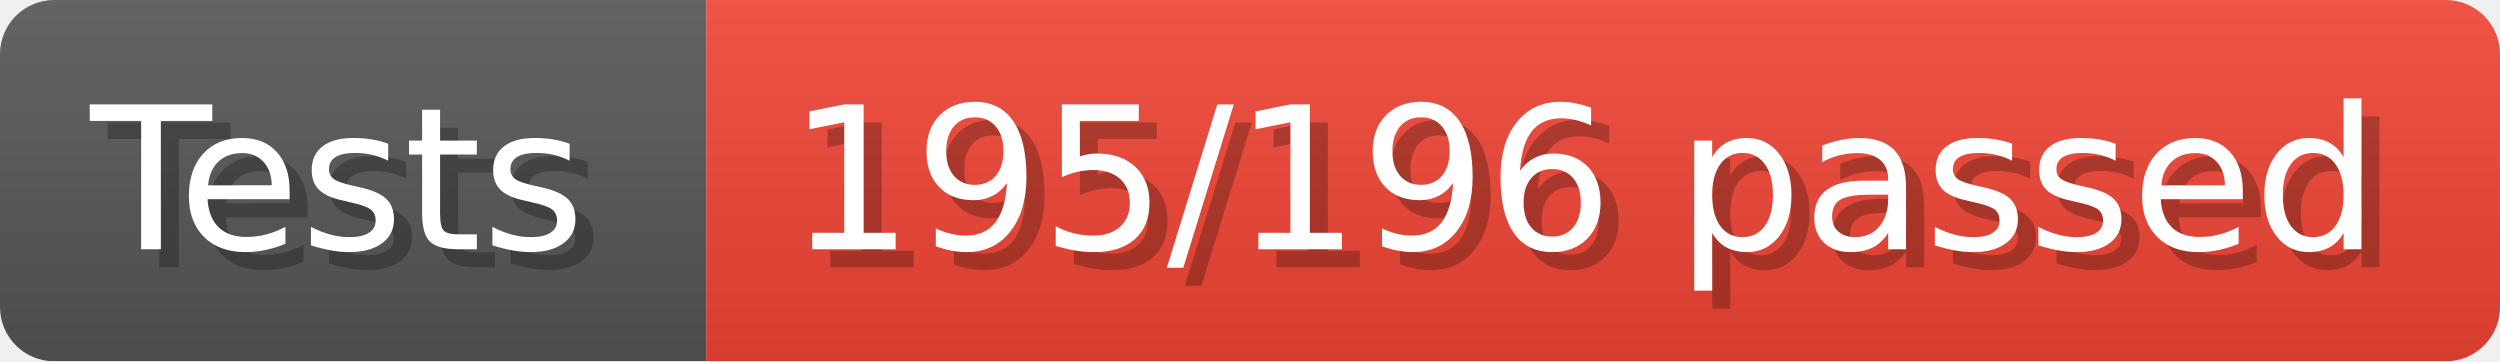
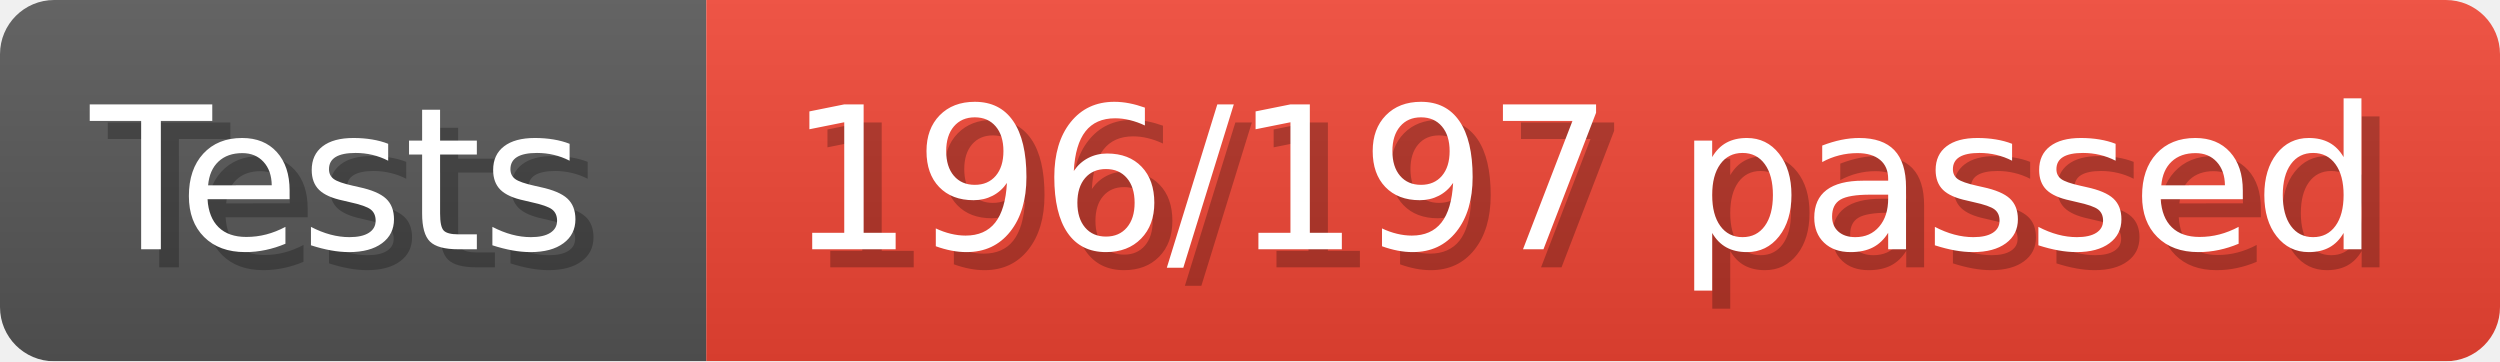
- <svg xmlns="http://www.w3.org/2000/svg" width="138.4" height="20" viewBox="0 0 1384 200" role="img" aria-label="Tests: 195/196 passed">
+ <svg xmlns="http://www.w3.org/2000/svg" width="138.4" height="20" viewBox="0 0 1384 200" role="img" aria-label="Tests: 196/197 passed">
  <linearGradient id="a" x2="0" y2="100%">
    <stop offset="0" stop-opacity=".1" stop-color="#EEE" />
    <stop offset="1" stop-opacity=".1" />
  </linearGradient>
  <mask id="m">
    <rect width="1384" height="200" rx="30" fill="#FFF" />
  </mask>
  <g mask="url(#m)">
    <rect width="391" height="200" fill="#555" />
    <rect width="993" height="200" fill="#E43" x="391" />
    <rect width="1384" height="200" fill="url(#a)" />
  </g>
  <g aria-hidden="true" fill="#fff" text-anchor="start" font-family="Verdana,DejaVu Sans,sans-serif" font-size="110">
    <text x="60" y="148" textLength="291" fill="#000" opacity="0.25">Tests</text>
    <text x="50" y="138" textLength="291">Tests</text>
-     <text x="446" y="148" textLength="893" fill="#000" opacity="0.25">195/196 passed</text>
-     <text x="436" y="138" textLength="893">195/196 passed</text>
+     <text x="446" y="148" textLength="893" fill="#000" opacity="0.25">196/197 passed</text>
+     <text x="436" y="138" textLength="893">196/197 passed</text>
  </g>
</svg>
